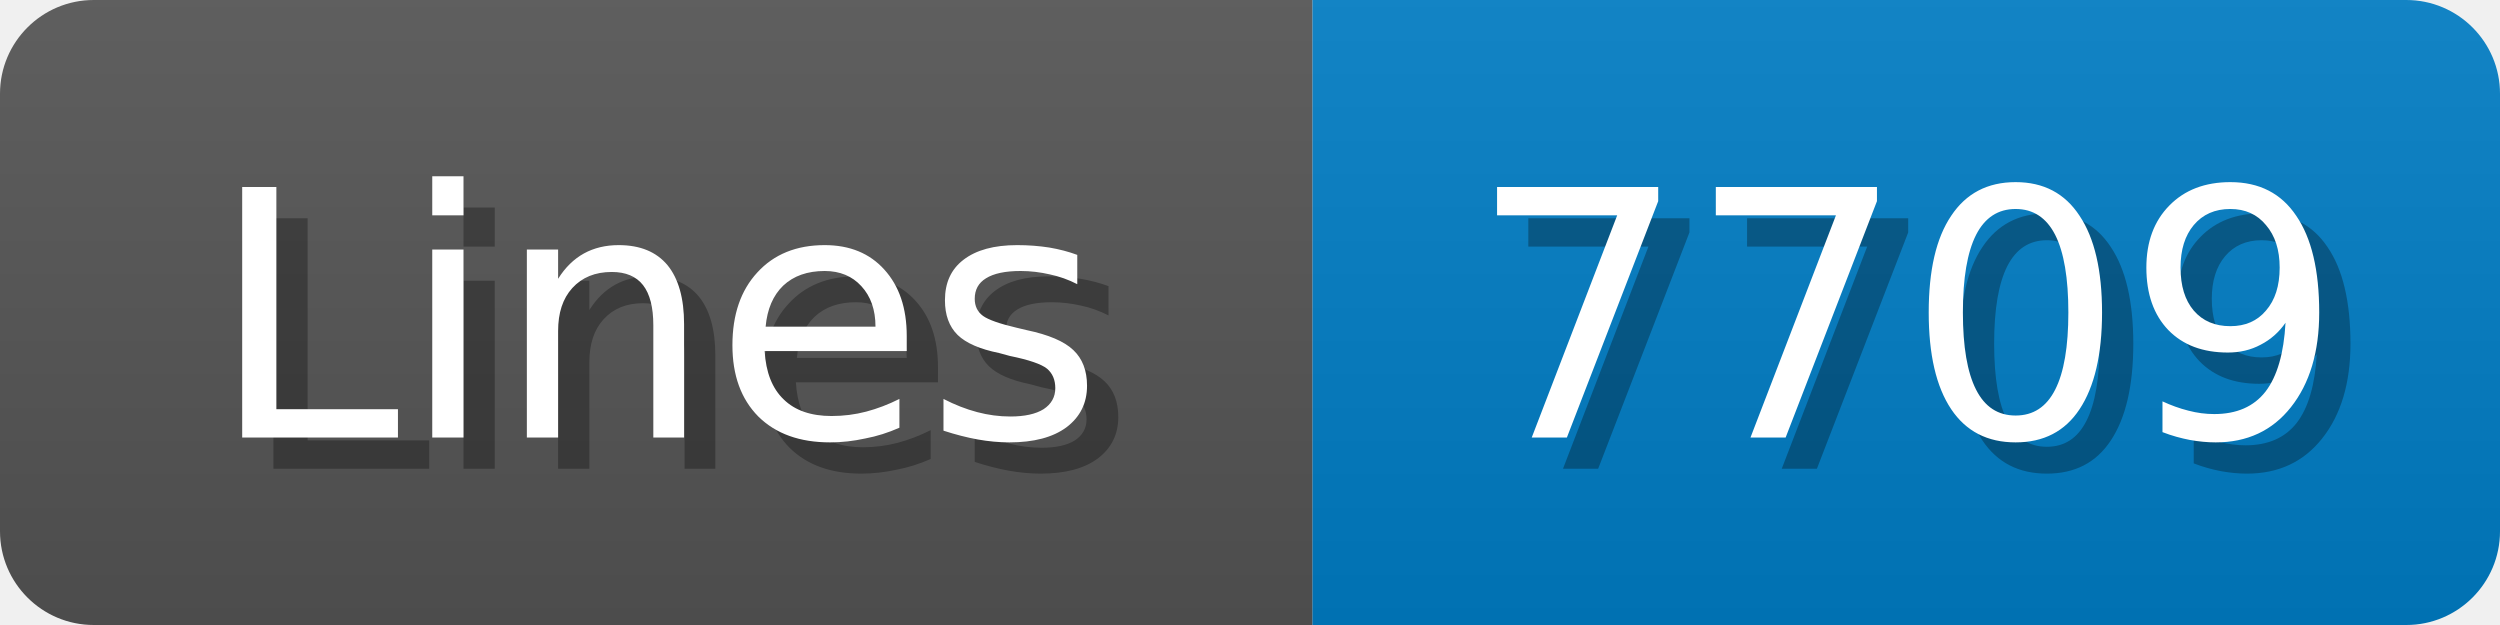
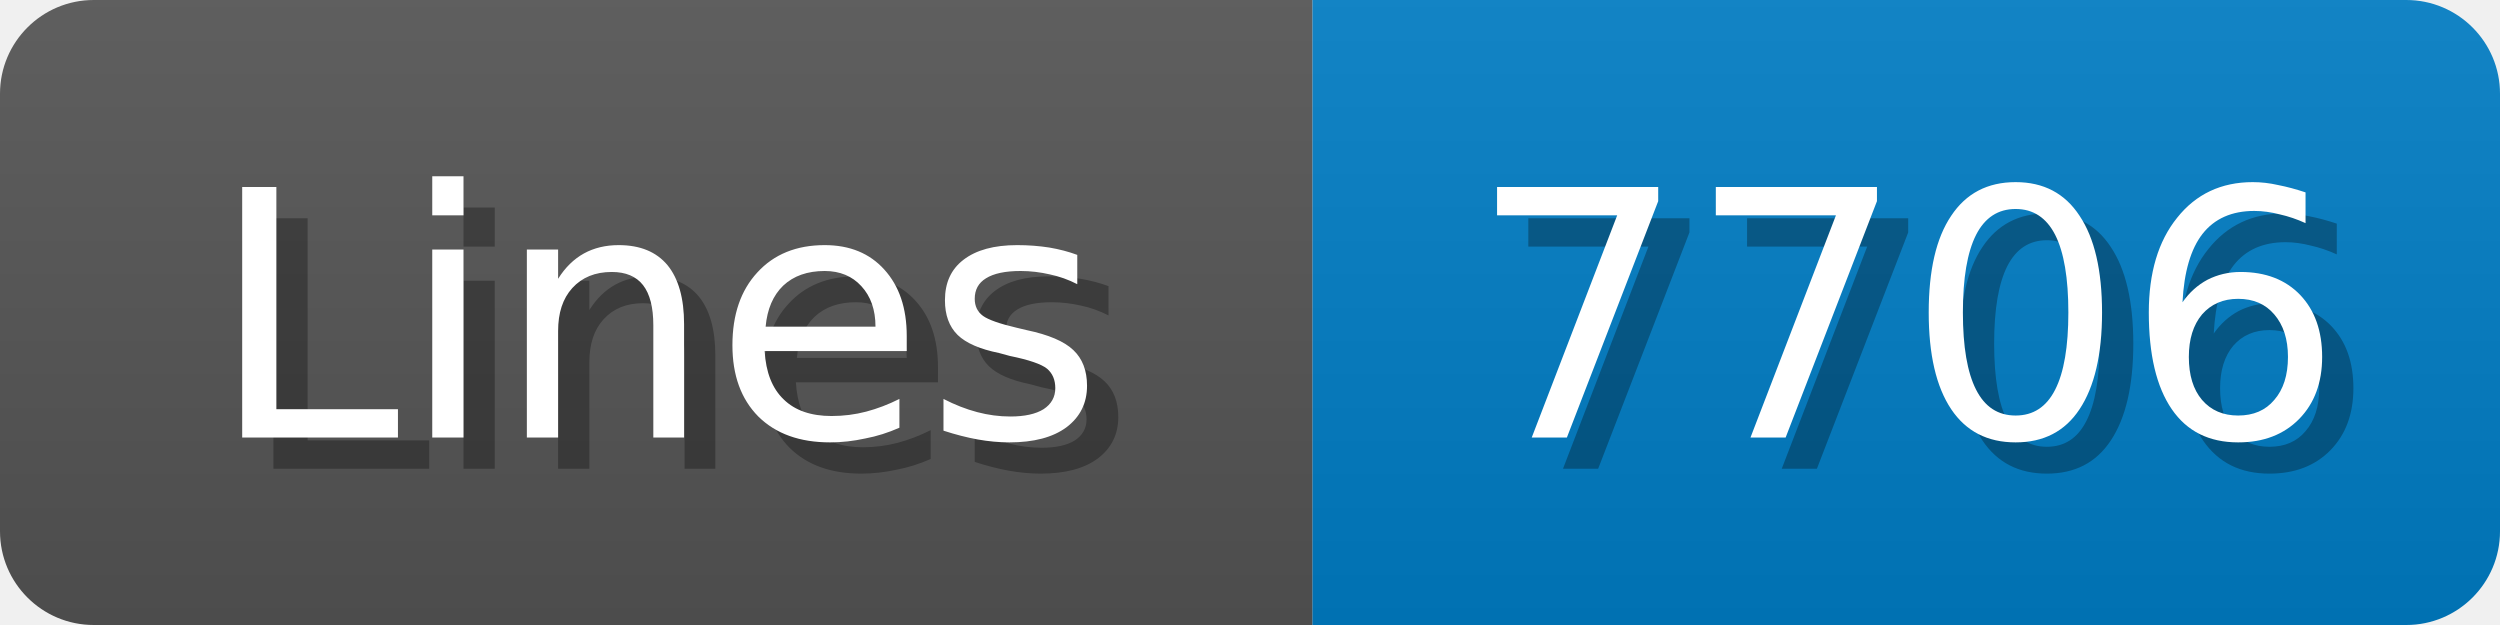
<svg xmlns="http://www.w3.org/2000/svg" width="80" height="20">
  <linearGradient id="b" x2="0" y2="100%">
    <stop offset="0" stop-color="#bbb" stop-opacity=".1" />
    <stop offset="1" stop-opacity=".1" />
  </linearGradient>
  <mask id="anybadge_1">
    <rect width="80" height="20" rx="3" fill="#fff" />
  </mask>
  <g mask="url(#anybadge_1)">
    <path fill="#555" d="M0 0h42v20H0z" />
    <path fill="#007ec6" d="M42 0h38v20H42z" />
    <path fill="url(#b)" d="M0 0h80v20H0z" />
  </g>
  <g fill="#fff" text-anchor="middle" font-family="DejaVu Sans,Verdana,Geneva,sans-serif" font-size="11">
    <text x="22.0" y="15" fill="#010101" fill-opacity=".3">Lines</text>
    <text x="21.0" y="14">Lines</text>
  </g>
  <g fill="#fff" text-anchor="middle" font-family="DejaVu Sans,Verdana,Geneva,sans-serif" font-size="11">
-     <text x="62.0" y="15" fill="#010101" fill-opacity=".3">7709</text>
-     <text x="61.0" y="14">7709</text>
+     <text x="62.0" y="15" fill="#010101" fill-opacity=".3">7706</text>
+     <text x="61.0" y="14">7706</text>
  </g>
</svg>
